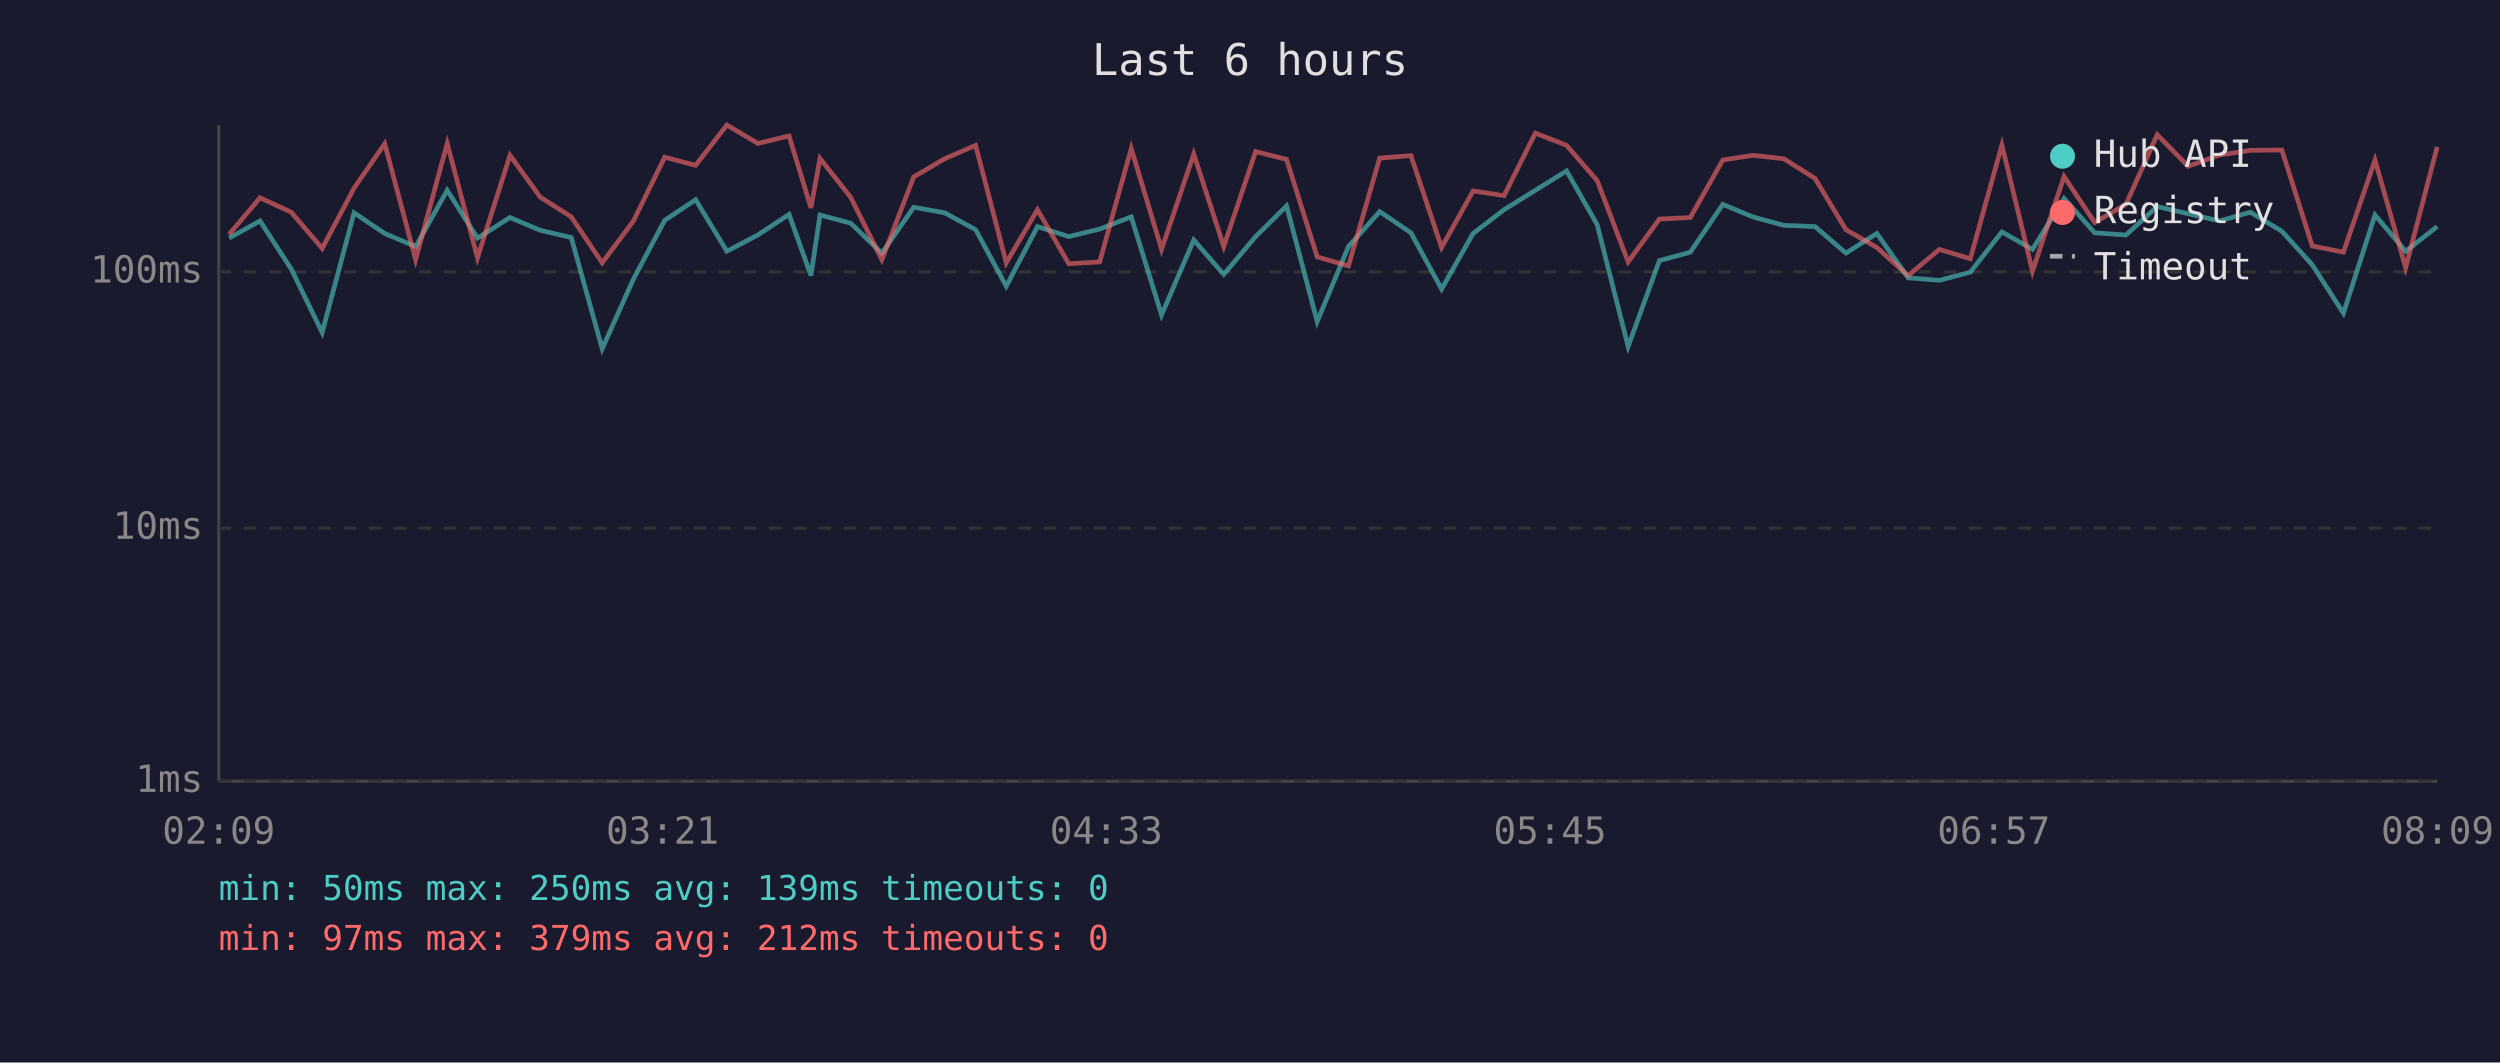
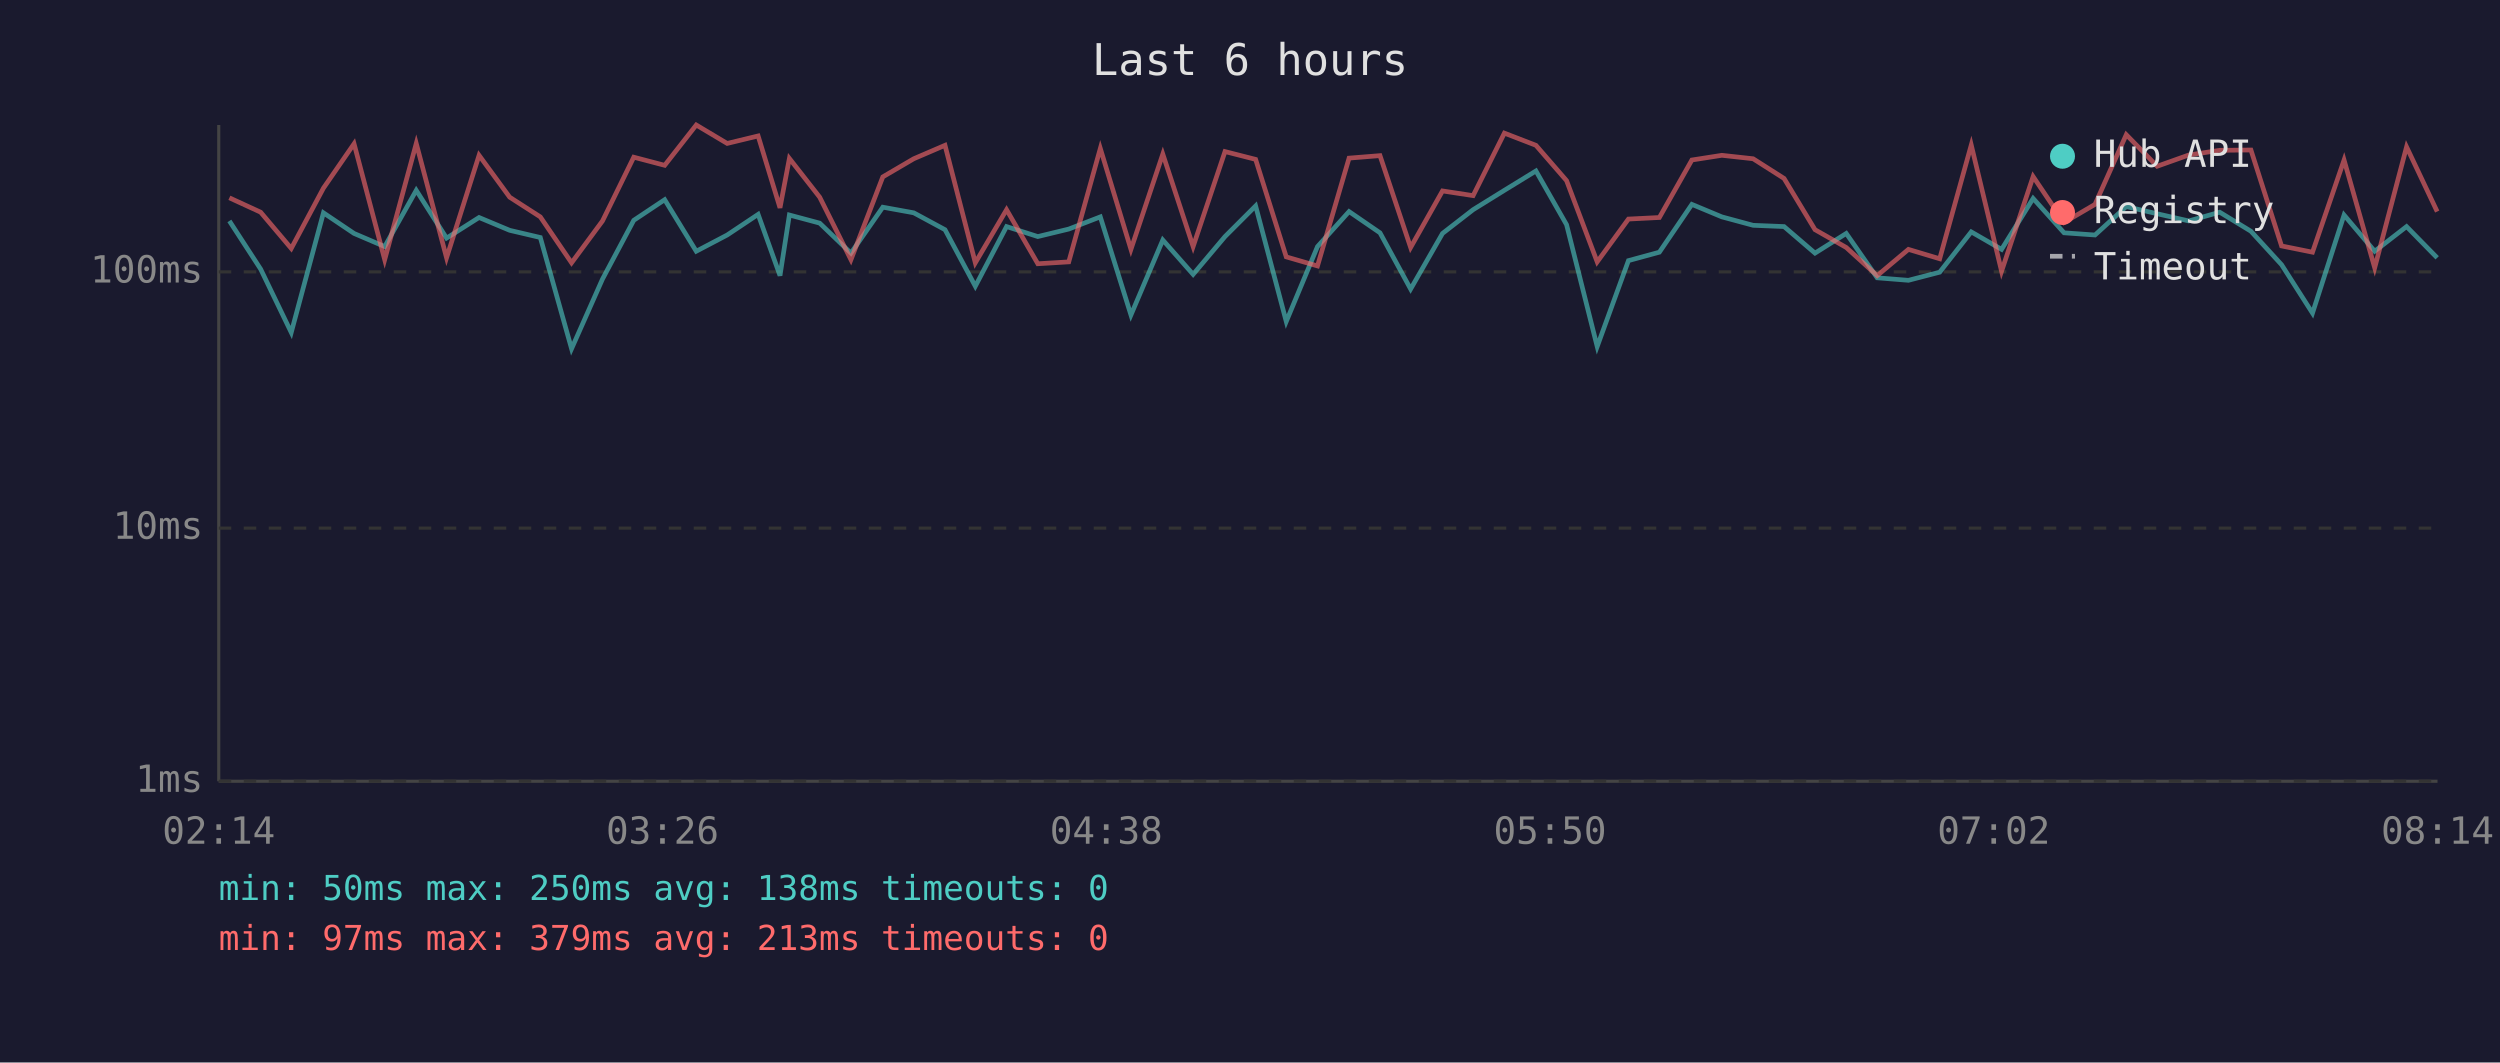
<svg xmlns="http://www.w3.org/2000/svg" viewBox="0 0 800 340" font-family="monospace" font-size="12">
  <rect width="800" height="340" fill="#1a1a2e" />
  <text x="400" y="24" fill="#e0e0e0" font-size="14" text-anchor="middle">Last 6 hours</text>
  <line x1="70" y1="40" x2="70" y2="250" stroke="#444" stroke-width="1" />
  <line x1="70" y1="250" x2="780" y2="250" stroke="#444" stroke-width="1" />
  <line x1="70" y1="250" x2="780" y2="250" stroke="#333" stroke-width="1" stroke-dasharray="4" />
  <text x="65" y="250" fill="#888" text-anchor="end" dominant-baseline="middle">1ms</text>
  <line x1="70" y1="169" x2="780" y2="169" stroke="#333" stroke-width="1" stroke-dasharray="4" />
  <text x="65" y="169" fill="#888" text-anchor="end" dominant-baseline="middle">10ms</text>
  <line x1="70" y1="87" x2="780" y2="87" stroke="#333" stroke-width="1" stroke-dasharray="4" />
  <text x="65" y="87" fill="#888" text-anchor="end" dominant-baseline="middle">100ms</text>
-   <text x="70" y="270" fill="#888" text-anchor="middle">02:09</text>
-   <text x="212" y="270" fill="#888" text-anchor="middle">03:21</text>
-   <text x="354" y="270" fill="#888" text-anchor="middle">04:33</text>
-   <text x="496" y="270" fill="#888" text-anchor="middle">05:45</text>
-   <text x="638" y="270" fill="#888" text-anchor="middle">06:57</text>
-   <text x="780" y="270" fill="#888" text-anchor="middle">08:09</text>
-   <polyline points="73.3,76.2 83.2,70.7 93.2,86.1 103.1,106.4 113.3,68.1 123.1,74.7 133.0,78.9 143.1,60.9 152.8,76.2 163.2,69.6 172.9,73.7 182.8,76.0 192.7,111.6 202.7,89.3 212.7,70.5 222.6,63.9 232.6,80.4 242.5,75.2 252.5,68.6 259.5,88.2 262.4,68.8 272.2,71.4 282.2,81.0 292.4,66.3 302.3,68.1 312.2,73.5 322.0,91.6 332.0,72.5 342.0,75.7 351.9,73.3 362.0,69.4 371.7,100.8 382.0,76.8 391.6,87.8 401.8,75.7 411.7,65.9 421.5,102.9 431.5,78.9 441.5,67.7 451.5,74.5 461.3,92.5 471.4,74.7 481.3,67.1 491.3,60.9 501.3,54.7 511.1,71.9 521.0,110.9 531.0,83.4 540.9,80.7 551.3,65.4 560.9,69.4 570.8,72.1 580.8,72.5 590.7,81.0 600.6,74.7 610.6,88.9 620.6,89.7 630.5,87.1 640.6,74.2 650.4,79.8 660.5,63.5 670.3,74.5 680.3,75.2 690.3,66.1 700.2,68.4 710.3,70.7 720.1,67.9 730.2,74.0 739.9,84.7 749.9,100.2 760.0,68.8 769.8,80.4 779.9,72.5" fill="none" stroke="#4ecdc4" stroke-width="1.5" opacity="0.6" />
-   <polyline points="73.3,75.0 83.2,63.3 93.2,67.9 103.1,79.5 113.3,60.2 123.1,46.0 133.0,83.1 143.1,45.9 152.8,82.5 163.2,49.7 172.9,63.1 182.8,69.4 192.7,84.1 202.7,70.7 212.7,50.3 222.6,52.9 232.6,40.0 242.5,45.9 252.5,43.5 259.5,66.5 262.4,50.7 272.2,63.1 282.2,83.1 292.4,56.6 302.3,50.8 312.2,46.5 322.0,84.1 332.0,67.1 342.0,84.4 351.9,83.8 362.0,47.5 371.7,79.8 382.0,49.3 391.6,78.9 401.8,48.5 411.7,51.0 421.5,82.2 431.5,85.1 441.5,50.6 451.5,49.8 461.3,79.2 471.4,61.1 481.3,62.6 491.3,42.6 501.3,46.5 511.1,57.8 521.0,83.8 531.0,70.1 540.9,69.6 551.3,51.2 560.9,49.7 570.8,50.8 580.8,57.1 590.7,73.5 600.6,79.2 610.6,88.2 620.6,79.8 630.5,82.8 640.6,46.4 650.4,86.8 660.5,56.5 670.3,71.2 680.3,65.4 690.3,43.1 700.2,53.2 710.3,49.6 720.1,48.1 730.2,48.0 739.9,78.7 749.9,80.7 760.0,51.2 769.8,85.7 779.9,47.0" fill="none" stroke="#ff6b6b" stroke-width="1.5" opacity="0.6" />
+   <text x="70" y="270" fill="#888" text-anchor="middle">02:14</text>
+   <text x="212" y="270" fill="#888" text-anchor="middle">03:26</text>
+   <text x="354" y="270" fill="#888" text-anchor="middle">04:38</text>
+   <text x="496" y="270" fill="#888" text-anchor="middle">05:50</text>
+   <text x="638" y="270" fill="#888" text-anchor="middle">07:02</text>
+   <text x="780" y="270" fill="#888" text-anchor="middle">08:14</text>
+   <polyline points="73.4,70.7 83.4,86.1 93.2,106.4 103.5,68.1 113.3,74.7 123.1,78.9 133.2,60.9 142.9,76.2 153.3,69.6 163.1,73.7 172.9,76.0 182.9,111.6 192.8,89.3 202.8,70.5 212.7,63.9 222.8,80.4 232.7,75.2 242.6,68.6 249.6,88.2 252.6,68.8 262.3,71.4 272.3,81.0 282.5,66.3 292.4,68.1 302.4,73.5 312.1,91.6 322.1,72.5 332.1,75.7 342.0,73.3 352.1,69.4 361.9,100.8 372.1,76.8 381.8,87.8 392.0,75.7 401.8,65.9 411.6,102.9 421.6,78.9 431.7,67.7 441.6,74.5 451.4,92.5 461.6,74.7 471.4,67.1 481.4,60.9 491.5,54.7 501.3,71.9 511.1,110.9 521.1,83.4 531.0,80.7 541.4,65.4 551.0,69.4 561.0,72.1 570.9,72.5 580.8,81.0 590.8,74.7 600.7,88.9 610.7,89.7 620.7,87.1 630.8,74.2 640.5,79.8 650.6,63.5 660.5,74.5 670.4,75.2 680.4,66.1 690.3,68.4 700.4,70.7 710.3,67.9 720.3,74.0 730.1,84.7 740.0,100.2 750.1,68.8 759.9,80.4 770.1,72.5 779.9,82.5" fill="none" stroke="#4ecdc4" stroke-width="1.5" opacity="0.6" />
+   <polyline points="73.4,63.3 83.4,67.9 93.2,79.5 103.5,60.2 113.3,46.0 123.1,83.1 133.2,45.9 142.9,82.5 153.3,49.7 163.1,63.1 172.9,69.4 182.9,84.1 192.8,70.7 202.8,50.3 212.7,52.9 222.8,40.0 232.7,45.9 242.6,43.5 249.6,66.5 252.6,50.7 262.3,63.1 272.3,83.1 282.5,56.6 292.4,50.8 302.4,46.5 312.1,84.1 322.1,67.1 332.1,84.4 342.0,83.8 352.1,47.5 361.9,79.8 372.1,49.3 381.8,78.9 392.0,48.5 401.8,51.0 411.6,82.2 421.6,85.1 431.7,50.6 441.6,49.8 451.4,79.2 461.6,61.1 471.4,62.6 481.4,42.6 491.5,46.5 501.3,57.8 511.1,83.8 521.1,70.1 531.0,69.6 541.4,51.2 551.0,49.7 561.0,50.8 570.9,57.1 580.8,73.5 590.8,79.2 600.7,88.2 610.7,79.8 620.7,82.8 630.8,46.4 640.5,86.8 650.6,56.5 660.5,71.2 670.4,65.4 680.4,43.1 690.3,53.2 700.4,49.6 710.3,48.1 720.3,48.0 730.1,78.7 740.0,80.7 750.1,51.2 759.9,85.7 770.1,47.0 779.9,67.7" fill="none" stroke="#ff6b6b" stroke-width="1.5" opacity="0.6" />
  <circle cx="660" cy="50" r="4" fill="#4ecdc4" />
  <text x="670" y="50" fill="#e0e0e0" dominant-baseline="middle">Hub API</text>
  <circle cx="660" cy="68" r="4" fill="#ff6b6b" />
  <text x="670" y="68" fill="#e0e0e0" dominant-baseline="middle">Registry</text>
  <line x1="656" y1="82" x2="664" y2="82" stroke="#e0e0e0" stroke-width="1.5" stroke-dasharray="4,3" opacity="0.7" />
  <text x="670" y="86" fill="#e0e0e0" dominant-baseline="middle">Timeout</text>
-   <text x="70" y="288" fill="#4ecdc4" font-size="11">min: 50ms  max: 250ms  avg: 139ms  timeouts: 0</text>
-   <text x="70" y="304" fill="#ff6b6b" font-size="11">min: 97ms  max: 379ms  avg: 212ms  timeouts: 0</text>
+   <text x="70" y="288" fill="#4ecdc4" font-size="11">min: 50ms  max: 250ms  avg: 138ms  timeouts: 0</text>
+   <text x="70" y="304" fill="#ff6b6b" font-size="11">min: 97ms  max: 379ms  avg: 213ms  timeouts: 0</text>
</svg>
